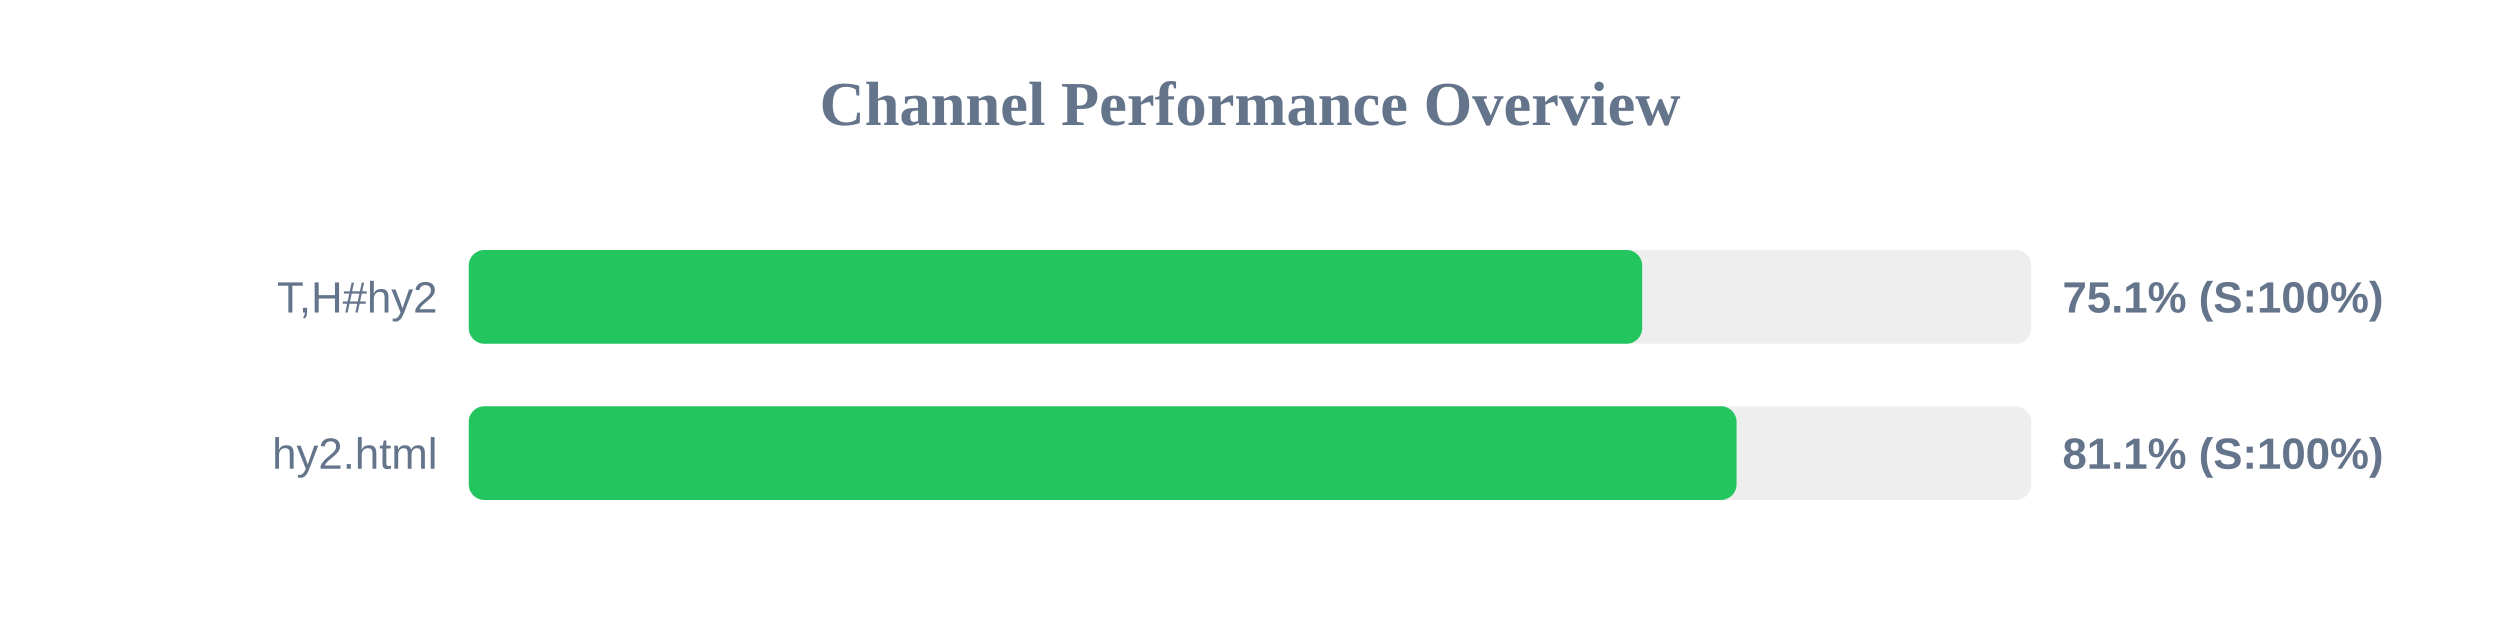
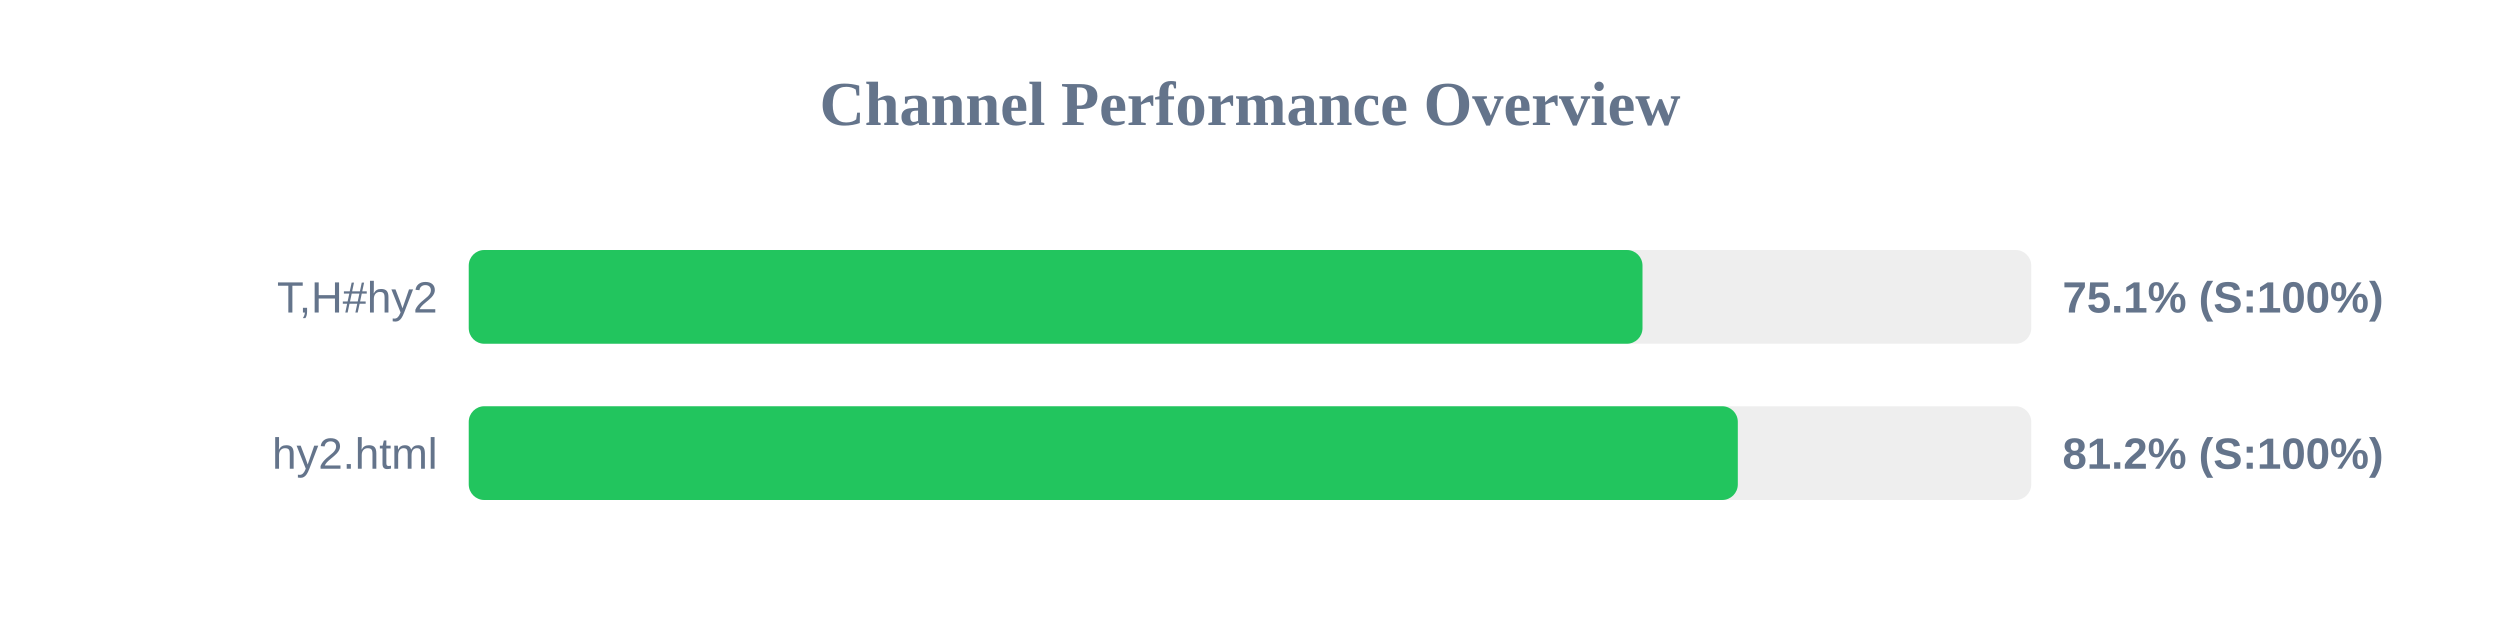
<svg xmlns="http://www.w3.org/2000/svg" width="800" height="200" version="1.1">
  <style>
        .row { font: 14px Arial; fill: #64748b; }
        .score { font: bold 14px Arial; fill: #64748b; }
    </style>
  <text x="400" y="40" text-anchor="middle" font-size="20px" font-weight="bold" fill="#64748b">Channel Performance Overview</text>
  <rect x="150" y="80" width="500" height="30" fill="#eee" rx="5" />
-   <rect x="150" y="80" width="375.5" height="30" fill="#22c55e" rx="5" />
+   <rect x="150" y="80" width="375.6" height="30" fill="#22c55e" rx="5" />
  <text x="140" y="100" text-anchor="end" class="row">T,H#hy2</text>
  <text x="660" y="100" text-anchor="start" class="score">75.1% (S:100%)</text>
  <rect x="150" y="130" width="500" height="30" fill="#eee" rx="5" />
-   <rect x="150" y="130" width="405.7" height="30" fill="#22c55e" rx="5" />
+   <rect x="150" y="130" width="406.1" height="30" fill="#22c55e" rx="5" />
  <text x="140" y="150" text-anchor="end" class="row">hy2.html</text>
-   <text x="660" y="150" text-anchor="start" class="score">81.1% (S:100%)</text>
+   <text x="660" y="150" text-anchor="start" class="score">81.2% (S:100%)</text>
</svg>
